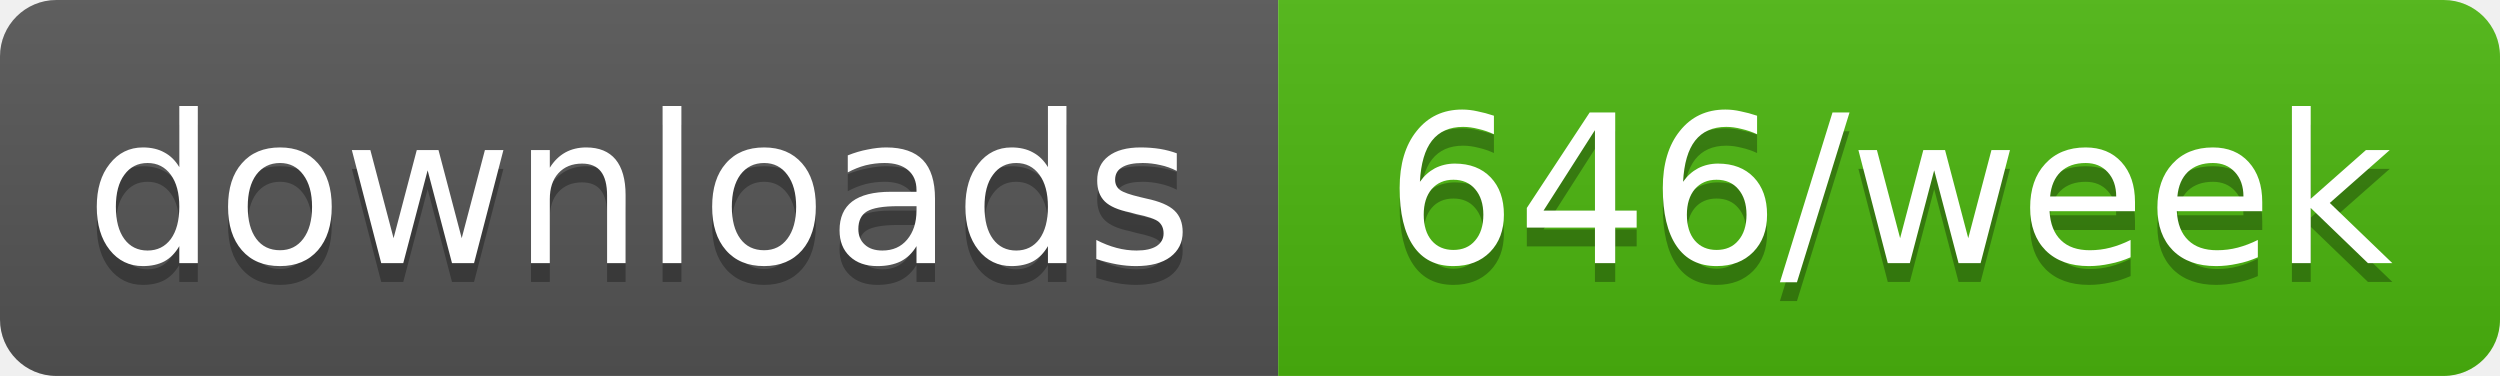
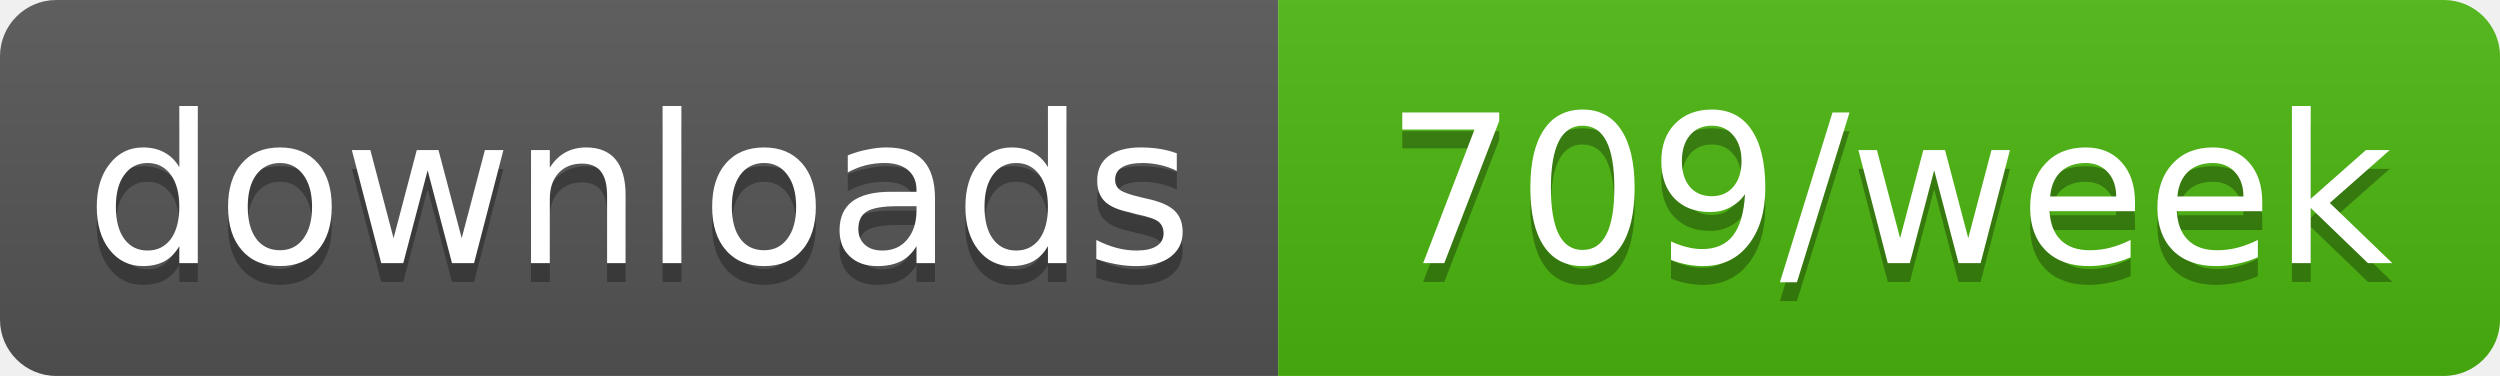
- <svg xmlns="http://www.w3.org/2000/svg" width="133" height="20" role="img" aria-label="downloads: 646/week">
+ <svg xmlns="http://www.w3.org/2000/svg" width="133" height="20" role="img" aria-label="downloads: 709/week">
  <linearGradient id="s" x2="0" y2="100%">
    <stop offset="0" stop-color="#bbb" stop-opacity=".1" />
    <stop offset="1" stop-opacity=".1" />
  </linearGradient>
  <clipPath id="r">
    <rect width="133" height="20" rx="3" fill="#fff" />
  </clipPath>
  <g clip-path="url(#r)">
    <rect width="68" height="20" fill="#555" />
    <rect x="68" width="65" height="20" fill="#4cb70e" />
    <rect width="133" height="20" fill="url(#s)" />
  </g>
  <g fill="#fff" text-anchor="middle" font-family="Verdana,Geneva,DejaVu Sans,sans-serif" text-rendering="geometricPrecision" font-size="11">
    <text aria-hidden="true" x="34" y="15" fill="#010101" fill-opacity=".3" textLength="58.4">downloads</text>
-     <text aria-hidden="true" x="100.5" y="15" fill="#010101" fill-opacity=".3" textLength="54.5">646/week</text>
+     <text aria-hidden="true" x="100.5" y="15" fill="#010101" fill-opacity=".3" textLength="54.5">709/week</text>
    <text x="34" y="14" textLength="58.4">downloads</text>
-     <text x="100.5" y="14" textLength="54.5">646/week</text>
+     <text x="100.5" y="14" textLength="54.5">709/week</text>
  </g>
</svg>
